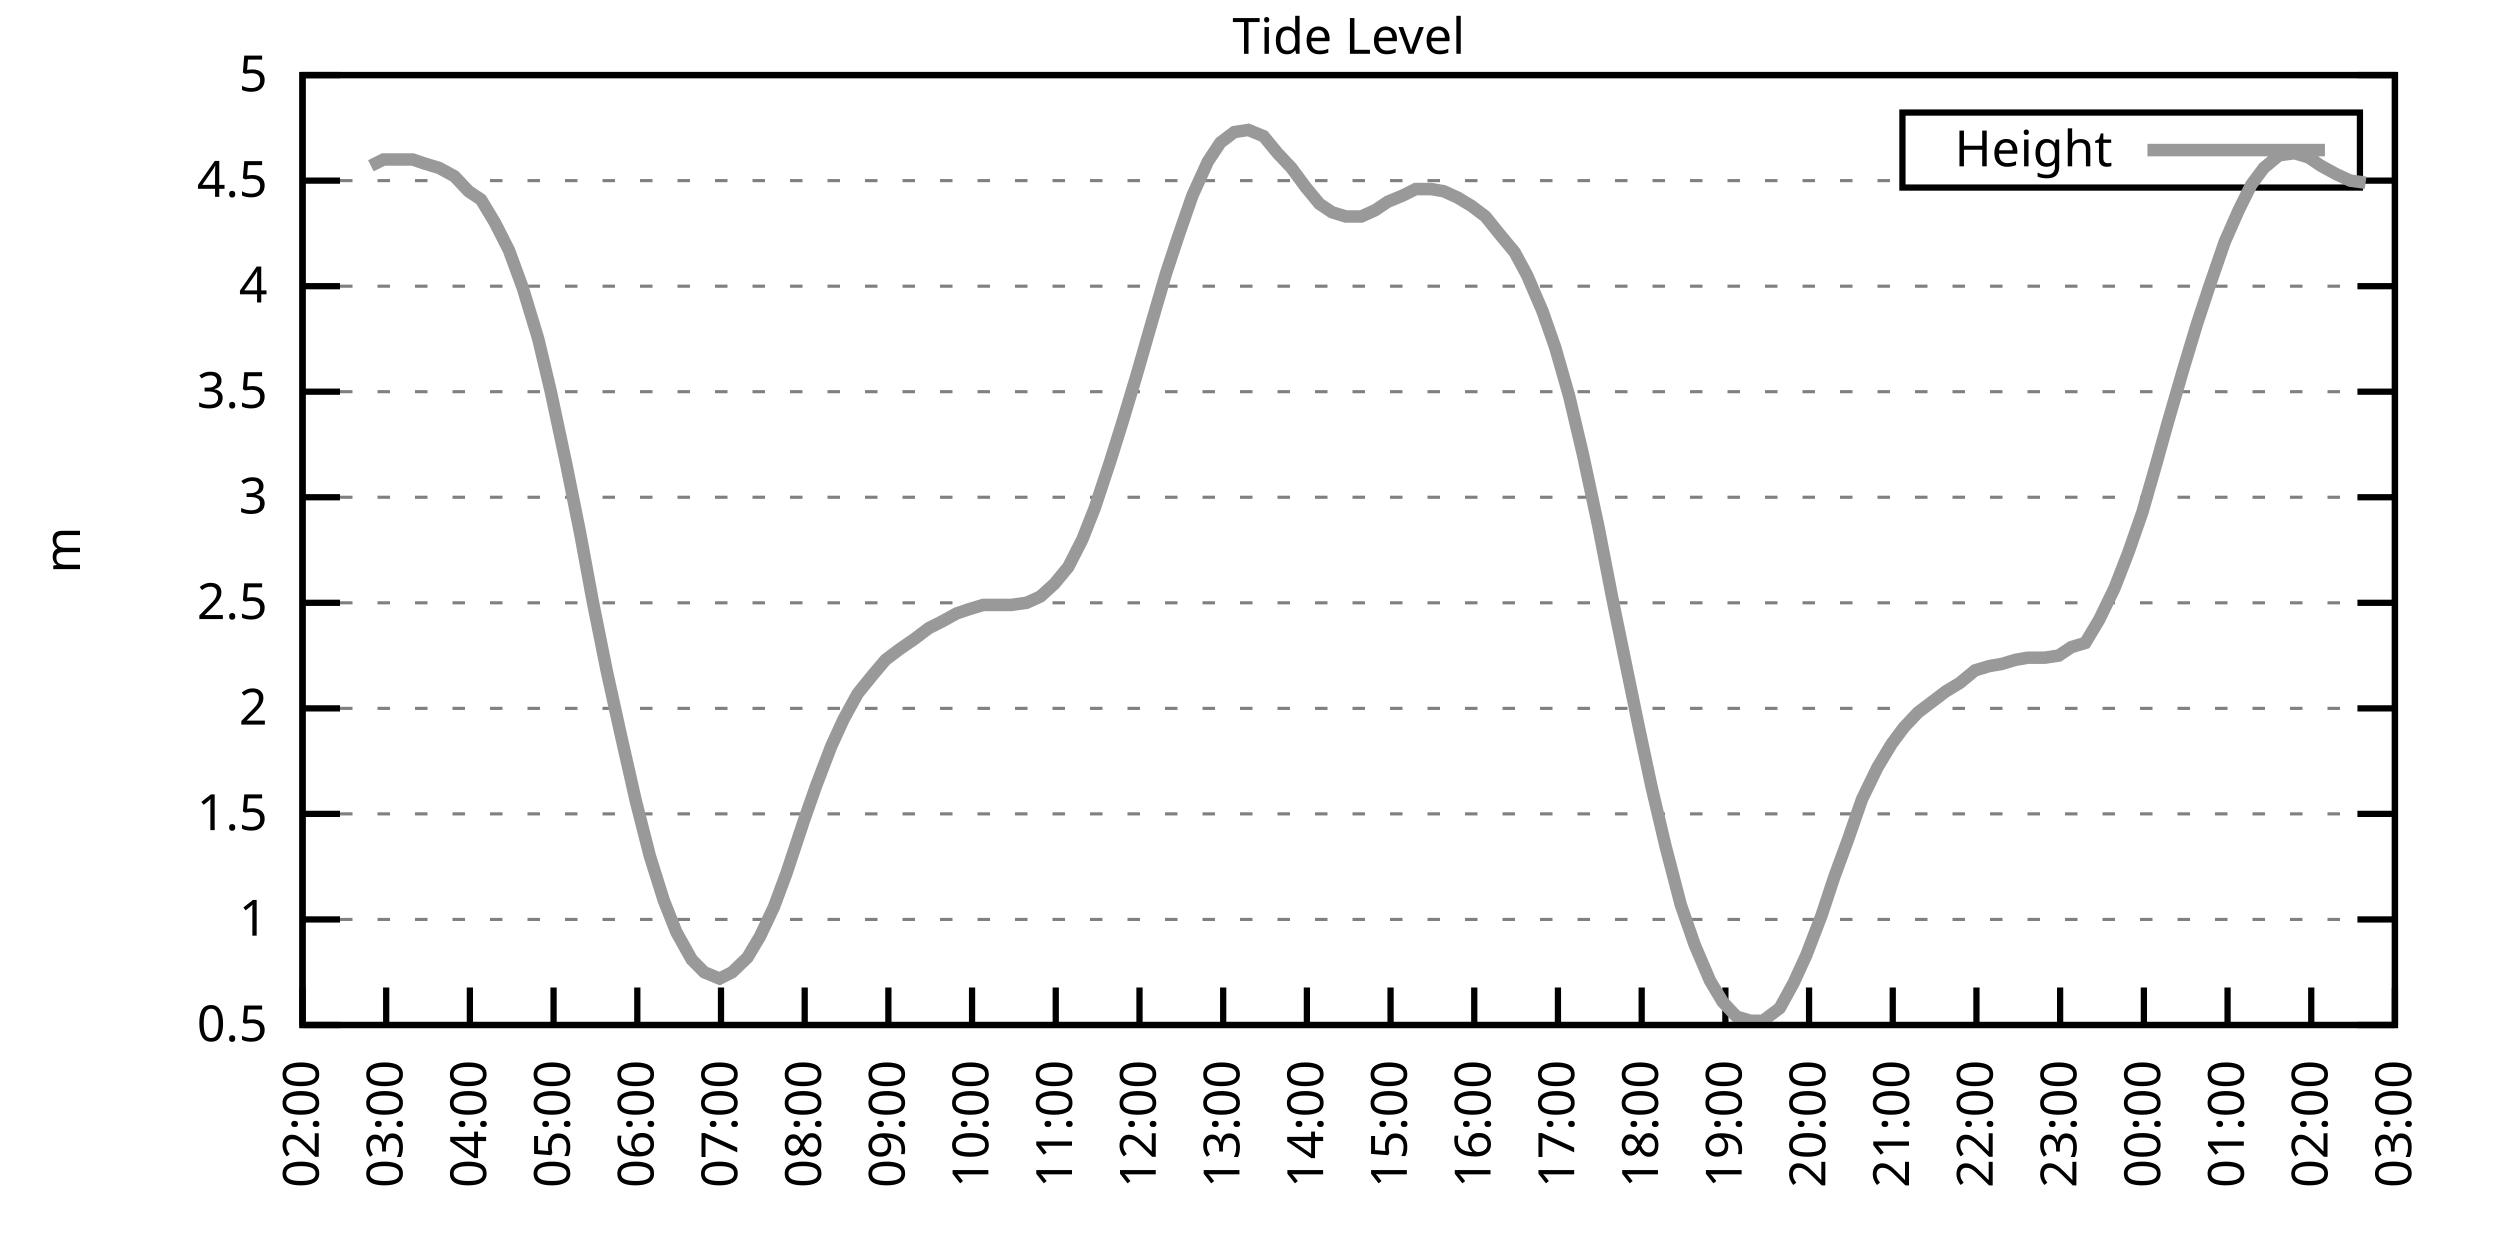
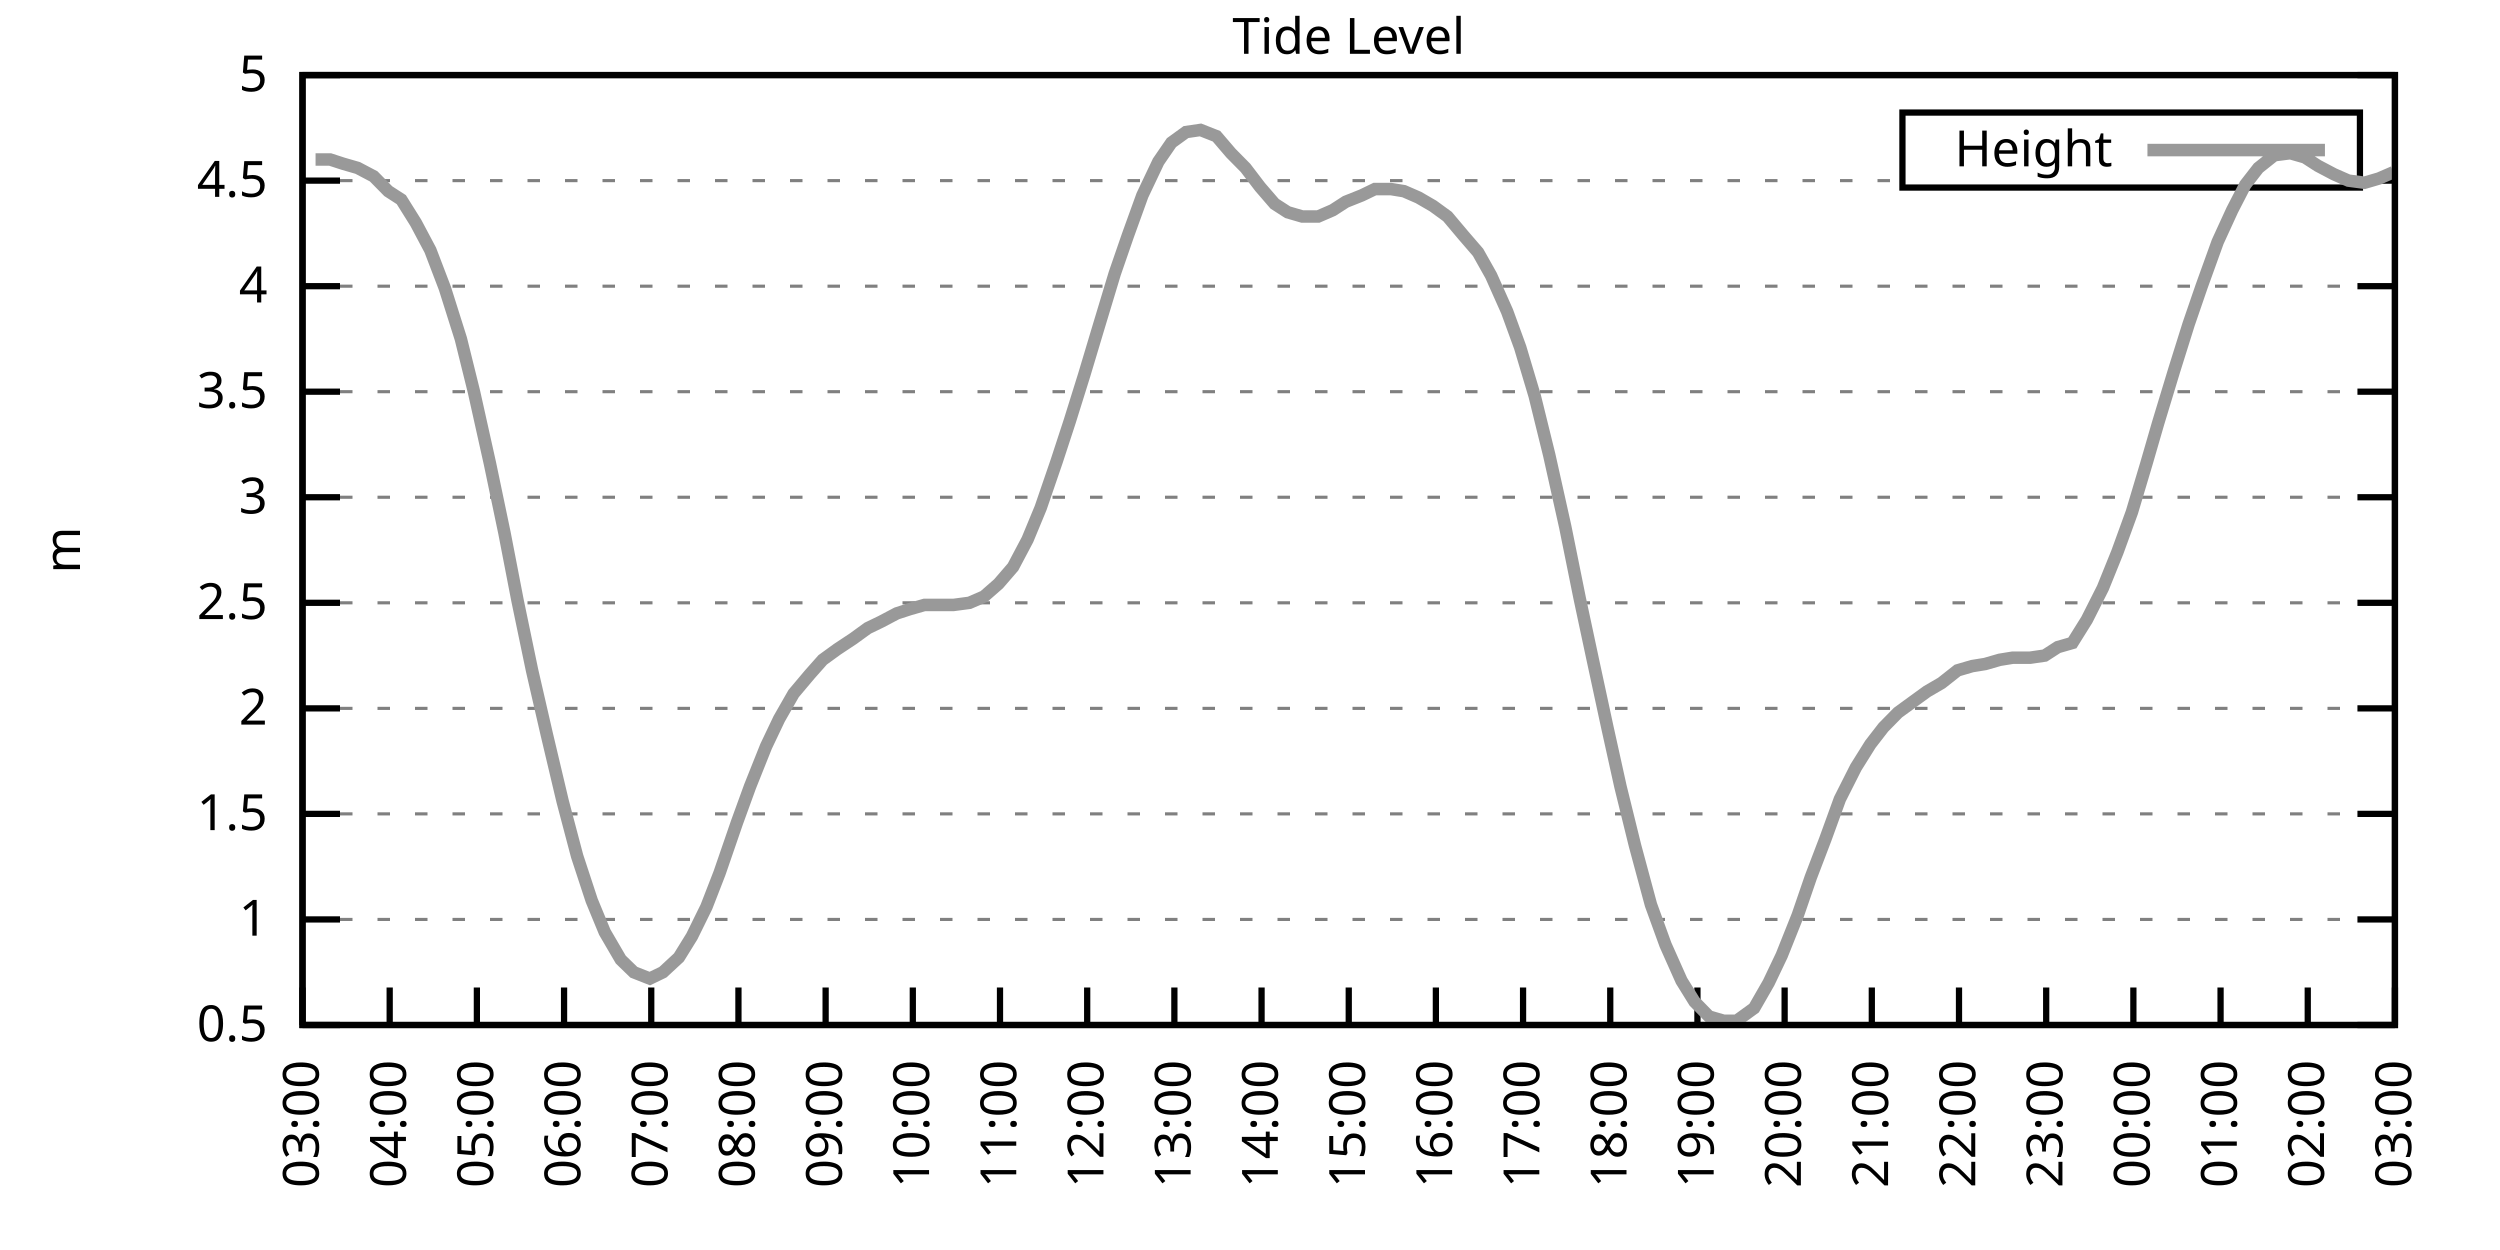
<svg xmlns="http://www.w3.org/2000/svg" xmlns:xlink="http://www.w3.org/1999/xlink" width="400" height="200" viewBox="0 0 400 200">
  <g id="gnuplot_canvas">
    <rect x="0" y="0" width="400" height="200" fill="none" />
    <defs>
      <circle id="gpDot" r="0.5" stroke-width="0.5" stroke="currentColor" />
      <path id="gpPt0" stroke-width="0.333" stroke="currentColor" d="M-1,0 h2 M0,-1 v2" />
      <path id="gpPt1" stroke-width="0.333" stroke="currentColor" d="M-1,-1 L1,1 M1,-1 L-1,1" />
      <path id="gpPt2" stroke-width="0.333" stroke="currentColor" d="M-1,0 L1,0 M0,-1 L0,1 M-1,-1 L1,1 M-1,1 L1,-1" />
      <rect id="gpPt3" stroke-width="0.333" stroke="currentColor" x="-1" y="-1" width="2" height="2" />
      <rect id="gpPt4" stroke-width="0.333" stroke="currentColor" fill="currentColor" x="-1" y="-1" width="2" height="2" />
      <circle id="gpPt5" stroke-width="0.333" stroke="currentColor" cx="0" cy="0" r="1" />
      <use xlink:href="#gpPt5" id="gpPt6" fill="currentColor" stroke="none" />
      <path id="gpPt7" stroke-width="0.333" stroke="currentColor" d="M0,-1.33 L-1.33,0.67 L1.33,0.67 z" />
      <use xlink:href="#gpPt7" id="gpPt8" fill="currentColor" stroke="none" />
      <use xlink:href="#gpPt7" id="gpPt9" stroke="currentColor" transform="rotate(180)" />
      <use xlink:href="#gpPt9" id="gpPt10" fill="currentColor" stroke="none" />
      <use xlink:href="#gpPt3" id="gpPt11" stroke="currentColor" transform="rotate(45)" />
      <use xlink:href="#gpPt11" id="gpPt12" fill="currentColor" stroke="none" />
      <path id="gpPt13" stroke-width="0.333" stroke="currentColor" d="M0,1.330 L1.265,0.411 L0.782,-1.067 L-0.782,-1.076 L-1.265,0.411 z" />
      <use xlink:href="#gpPt13" id="gpPt14" fill="currentColor" stroke="none" />
      <filter id="textbox" filterUnits="objectBoundingBox" x="0" y="0" height="1" width="1">
        <feFlood flood-color="white" flood-opacity="1" result="bgnd" />
        <feComposite in="SourceGraphic" in2="bgnd" operator="atop" />
      </filter>
      <filter id="greybox" filterUnits="objectBoundingBox" x="0" y="0" height="1" width="1">
        <feFlood flood-color="lightgrey" flood-opacity="1" result="grey" />
        <feComposite in="SourceGraphic" in2="grey" operator="atop" />
      </filter>
    </defs>
    <g fill="none" color="white" stroke="currentColor" stroke-width="1.00" stroke-linecap="butt" stroke-linejoin="miter">
</g>
    <g fill="none" color="black" stroke="currentColor" stroke-width="1.00" stroke-linecap="butt" stroke-linejoin="miter">
      <g stroke="none" shape-rendering="crispEdges">
        <polygon fill="rgb(255, 255, 255)" points="48.40,164.00 383.18,164.00 383.18,12.02 48.40,12.02 " />
      </g>
    </g>
    <g fill="none" color="black" stroke="currentColor" stroke-width="1.00" stroke-linecap="butt" stroke-linejoin="miter">
</g>
    <g fill="none" color="black" stroke="black" stroke-width="0.50" stroke-linecap="butt" stroke-linejoin="miter">
</g>
    <g fill="none" color="gray" stroke="currentColor" stroke-width="0.50" stroke-linecap="butt" stroke-linejoin="miter">
      <path stroke="gray" stroke-dasharray="2,4" class="gridline" d="M48.40,164.00 L383.19,164.00  " />
    </g>
    <g fill="none" color="gray" stroke="gray" stroke-width="1.00" stroke-linecap="butt" stroke-linejoin="miter">
</g>
    <g fill="none" color="black" stroke="currentColor" stroke-width="1.00" stroke-linecap="butt" stroke-linejoin="miter">
      <path stroke="black" d="M48.40,164.00 L54.40,164.00 M383.19,164.00 L377.19,164.00  " />
      <g transform="translate(42.80,166.60)" stroke="none" fill="black" font-family="Sans" font-size="8.00" text-anchor="end">
        <text>
          <tspan font-family="Sans"> 0.5</tspan>
        </text>
      </g>
    </g>
    <g fill="none" color="black" stroke="currentColor" stroke-width="1.00" stroke-linecap="butt" stroke-linejoin="miter">
</g>
    <g fill="none" color="black" stroke="black" stroke-width="0.50" stroke-linecap="butt" stroke-linejoin="miter">
</g>
    <g fill="none" color="gray" stroke="currentColor" stroke-width="0.50" stroke-linecap="butt" stroke-linejoin="miter">
      <path stroke="gray" stroke-dasharray="2,4" class="gridline" d="M48.40,147.11 L383.19,147.11  " />
    </g>
    <g fill="none" color="gray" stroke="gray" stroke-width="1.00" stroke-linecap="butt" stroke-linejoin="miter">
</g>
    <g fill="none" color="black" stroke="currentColor" stroke-width="1.00" stroke-linecap="butt" stroke-linejoin="miter">
      <path stroke="black" d="M48.40,147.11 L54.40,147.11 M383.19,147.11 L377.19,147.11  " />
      <g transform="translate(42.80,149.71)" stroke="none" fill="black" font-family="Sans" font-size="8.00" text-anchor="end">
        <text>
          <tspan font-family="Sans"> 1</tspan>
        </text>
      </g>
    </g>
    <g fill="none" color="black" stroke="currentColor" stroke-width="1.00" stroke-linecap="butt" stroke-linejoin="miter">
</g>
    <g fill="none" color="black" stroke="black" stroke-width="0.50" stroke-linecap="butt" stroke-linejoin="miter">
</g>
    <g fill="none" color="gray" stroke="currentColor" stroke-width="0.50" stroke-linecap="butt" stroke-linejoin="miter">
      <path stroke="gray" stroke-dasharray="2,4" class="gridline" d="M48.40,130.22 L383.19,130.22  " />
    </g>
    <g fill="none" color="gray" stroke="gray" stroke-width="1.00" stroke-linecap="butt" stroke-linejoin="miter">
</g>
    <g fill="none" color="black" stroke="currentColor" stroke-width="1.00" stroke-linecap="butt" stroke-linejoin="miter">
      <path stroke="black" d="M48.40,130.22 L54.40,130.22 M383.19,130.22 L377.19,130.22  " />
      <g transform="translate(42.80,132.82)" stroke="none" fill="black" font-family="Sans" font-size="8.00" text-anchor="end">
        <text>
          <tspan font-family="Sans"> 1.5</tspan>
        </text>
      </g>
    </g>
    <g fill="none" color="black" stroke="currentColor" stroke-width="1.00" stroke-linecap="butt" stroke-linejoin="miter">
</g>
    <g fill="none" color="black" stroke="black" stroke-width="0.50" stroke-linecap="butt" stroke-linejoin="miter">
</g>
    <g fill="none" color="gray" stroke="currentColor" stroke-width="0.50" stroke-linecap="butt" stroke-linejoin="miter">
      <path stroke="gray" stroke-dasharray="2,4" class="gridline" d="M48.40,113.34 L383.19,113.34  " />
    </g>
    <g fill="none" color="gray" stroke="gray" stroke-width="1.00" stroke-linecap="butt" stroke-linejoin="miter">
</g>
    <g fill="none" color="black" stroke="currentColor" stroke-width="1.00" stroke-linecap="butt" stroke-linejoin="miter">
      <path stroke="black" d="M48.40,113.34 L54.40,113.34 M383.19,113.34 L377.19,113.34  " />
      <g transform="translate(42.80,115.94)" stroke="none" fill="black" font-family="Sans" font-size="8.00" text-anchor="end">
        <text>
          <tspan font-family="Sans"> 2</tspan>
        </text>
      </g>
    </g>
    <g fill="none" color="black" stroke="currentColor" stroke-width="1.00" stroke-linecap="butt" stroke-linejoin="miter">
</g>
    <g fill="none" color="black" stroke="black" stroke-width="0.50" stroke-linecap="butt" stroke-linejoin="miter">
</g>
    <g fill="none" color="gray" stroke="currentColor" stroke-width="0.50" stroke-linecap="butt" stroke-linejoin="miter">
      <path stroke="gray" stroke-dasharray="2,4" class="gridline" d="M48.40,96.45 L383.19,96.45  " />
    </g>
    <g fill="none" color="gray" stroke="gray" stroke-width="1.00" stroke-linecap="butt" stroke-linejoin="miter">
</g>
    <g fill="none" color="black" stroke="currentColor" stroke-width="1.00" stroke-linecap="butt" stroke-linejoin="miter">
      <path stroke="black" d="M48.40,96.45 L54.40,96.45 M383.19,96.45 L377.19,96.45  " />
      <g transform="translate(42.80,99.05)" stroke="none" fill="black" font-family="Sans" font-size="8.00" text-anchor="end">
        <text>
          <tspan font-family="Sans"> 2.5</tspan>
        </text>
      </g>
    </g>
    <g fill="none" color="black" stroke="currentColor" stroke-width="1.00" stroke-linecap="butt" stroke-linejoin="miter">
</g>
    <g fill="none" color="black" stroke="black" stroke-width="0.50" stroke-linecap="butt" stroke-linejoin="miter">
</g>
    <g fill="none" color="gray" stroke="currentColor" stroke-width="0.50" stroke-linecap="butt" stroke-linejoin="miter">
      <path stroke="gray" stroke-dasharray="2,4" class="gridline" d="M48.40,79.56 L383.19,79.56  " />
    </g>
    <g fill="none" color="gray" stroke="gray" stroke-width="1.00" stroke-linecap="butt" stroke-linejoin="miter">
</g>
    <g fill="none" color="black" stroke="currentColor" stroke-width="1.00" stroke-linecap="butt" stroke-linejoin="miter">
      <path stroke="black" d="M48.40,79.56 L54.40,79.56 M383.19,79.56 L377.19,79.56  " />
      <g transform="translate(42.80,82.16)" stroke="none" fill="black" font-family="Sans" font-size="8.00" text-anchor="end">
        <text>
          <tspan font-family="Sans"> 3</tspan>
        </text>
      </g>
    </g>
    <g fill="none" color="black" stroke="currentColor" stroke-width="1.00" stroke-linecap="butt" stroke-linejoin="miter">
</g>
    <g fill="none" color="black" stroke="black" stroke-width="0.50" stroke-linecap="butt" stroke-linejoin="miter">
</g>
    <g fill="none" color="gray" stroke="currentColor" stroke-width="0.50" stroke-linecap="butt" stroke-linejoin="miter">
      <path stroke="gray" stroke-dasharray="2,4" class="gridline" d="M48.40,62.67 L383.19,62.67  " />
    </g>
    <g fill="none" color="gray" stroke="gray" stroke-width="1.00" stroke-linecap="butt" stroke-linejoin="miter">
</g>
    <g fill="none" color="black" stroke="currentColor" stroke-width="1.00" stroke-linecap="butt" stroke-linejoin="miter">
      <path stroke="black" d="M48.40,62.67 L54.40,62.67 M383.19,62.67 L377.19,62.67  " />
      <g transform="translate(42.80,65.27)" stroke="none" fill="black" font-family="Sans" font-size="8.00" text-anchor="end">
        <text>
          <tspan font-family="Sans"> 3.5</tspan>
        </text>
      </g>
    </g>
    <g fill="none" color="black" stroke="currentColor" stroke-width="1.00" stroke-linecap="butt" stroke-linejoin="miter">
</g>
    <g fill="none" color="black" stroke="black" stroke-width="0.50" stroke-linecap="butt" stroke-linejoin="miter">
</g>
    <g fill="none" color="gray" stroke="currentColor" stroke-width="0.50" stroke-linecap="butt" stroke-linejoin="miter">
      <path stroke="gray" stroke-dasharray="2,4" class="gridline" d="M48.40,45.79 L383.19,45.79  " />
    </g>
    <g fill="none" color="gray" stroke="gray" stroke-width="1.00" stroke-linecap="butt" stroke-linejoin="miter">
</g>
    <g fill="none" color="black" stroke="currentColor" stroke-width="1.00" stroke-linecap="butt" stroke-linejoin="miter">
      <path stroke="black" d="M48.40,45.79 L54.40,45.79 M383.19,45.79 L377.19,45.79  " />
      <g transform="translate(42.80,48.39)" stroke="none" fill="black" font-family="Sans" font-size="8.00" text-anchor="end">
        <text>
          <tspan font-family="Sans"> 4</tspan>
        </text>
      </g>
    </g>
    <g fill="none" color="black" stroke="currentColor" stroke-width="1.00" stroke-linecap="butt" stroke-linejoin="miter">
</g>
    <g fill="none" color="black" stroke="black" stroke-width="0.50" stroke-linecap="butt" stroke-linejoin="miter">
</g>
    <g fill="none" color="gray" stroke="currentColor" stroke-width="0.50" stroke-linecap="butt" stroke-linejoin="miter">
      <path stroke="gray" stroke-dasharray="2,4" class="gridline" d="M48.40,28.90 L304.39,28.90 M377.59,28.90 L383.19,28.90  " />
    </g>
    <g fill="none" color="gray" stroke="gray" stroke-width="1.00" stroke-linecap="butt" stroke-linejoin="miter">
</g>
    <g fill="none" color="black" stroke="currentColor" stroke-width="1.00" stroke-linecap="butt" stroke-linejoin="miter">
      <path stroke="black" d="M48.40,28.90 L54.40,28.90 M383.19,28.90 L377.19,28.90  " />
      <g transform="translate(42.80,31.50)" stroke="none" fill="black" font-family="Sans" font-size="8.00" text-anchor="end">
        <text>
          <tspan font-family="Sans"> 4.5</tspan>
        </text>
      </g>
    </g>
    <g fill="none" color="black" stroke="currentColor" stroke-width="1.00" stroke-linecap="butt" stroke-linejoin="miter">
</g>
    <g fill="none" color="black" stroke="black" stroke-width="0.50" stroke-linecap="butt" stroke-linejoin="miter">
</g>
    <g fill="none" color="gray" stroke="currentColor" stroke-width="0.50" stroke-linecap="butt" stroke-linejoin="miter">
      <path stroke="gray" stroke-dasharray="2,4" class="gridline" d="M48.40,12.01 L383.19,12.01  " />
    </g>
    <g fill="none" color="gray" stroke="gray" stroke-width="1.00" stroke-linecap="butt" stroke-linejoin="miter">
</g>
    <g fill="none" color="black" stroke="currentColor" stroke-width="1.00" stroke-linecap="butt" stroke-linejoin="miter">
      <path stroke="black" d="M48.40,12.01 L54.40,12.01 M383.19,12.01 L377.19,12.01  " />
      <g transform="translate(42.80,14.61)" stroke="none" fill="black" font-family="Sans" font-size="8.00" text-anchor="end">
        <text>
          <tspan font-family="Sans"> 5</tspan>
        </text>
      </g>
    </g>
    <g fill="none" color="black" stroke="currentColor" stroke-width="1.00" stroke-linecap="butt" stroke-linejoin="miter">
      <path stroke="black" d="M48.40,164.00 L48.40,158.00  " />
      <g transform="translate(51.00,169.60) rotate(270.00)" stroke="none" fill="black" font-family="Sans" font-size="8.00" text-anchor="end">
        <text>
-           <tspan font-family="Sans">02:00</tspan>
-         </text>
-       </g>
-     </g>
-     <g fill="none" color="black" stroke="currentColor" stroke-width="1.00" stroke-linecap="butt" stroke-linejoin="miter">
-       <path stroke="black" d="M61.79,164.00 L61.79,158.00  " />
-       <g transform="translate(64.39,169.60) rotate(270.00)" stroke="none" fill="black" font-family="Sans" font-size="8.00" text-anchor="end">
-         <text>
          <tspan font-family="Sans">03:00</tspan>
        </text>
      </g>
    </g>
    <g fill="none" color="black" stroke="currentColor" stroke-width="1.00" stroke-linecap="butt" stroke-linejoin="miter">
-       <path stroke="black" d="M75.18,164.00 L75.18,158.00  " />
-       <g transform="translate(77.78,169.60) rotate(270.00)" stroke="none" fill="black" font-family="Sans" font-size="8.00" text-anchor="end">
+       <path stroke="black" d="M62.35,164.00 L62.35,158.00  " />
+       <g transform="translate(64.95,169.60) rotate(270.00)" stroke="none" fill="black" font-family="Sans" font-size="8.00" text-anchor="end">
        <text>
          <tspan font-family="Sans">04:00</tspan>
        </text>
      </g>
    </g>
    <g fill="none" color="black" stroke="currentColor" stroke-width="1.00" stroke-linecap="butt" stroke-linejoin="miter">
-       <path stroke="black" d="M88.57,164.00 L88.57,158.00  " />
-       <g transform="translate(91.17,169.60) rotate(270.00)" stroke="none" fill="black" font-family="Sans" font-size="8.00" text-anchor="end">
+       <path stroke="black" d="M76.30,164.00 L76.30,158.00  " />
+       <g transform="translate(78.90,169.60) rotate(270.00)" stroke="none" fill="black" font-family="Sans" font-size="8.00" text-anchor="end">
        <text>
          <tspan font-family="Sans">05:00</tspan>
        </text>
      </g>
    </g>
    <g fill="none" color="black" stroke="currentColor" stroke-width="1.00" stroke-linecap="butt" stroke-linejoin="miter">
-       <path stroke="black" d="M101.97,164.00 L101.97,158.00  " />
-       <g transform="translate(104.57,169.60) rotate(270.00)" stroke="none" fill="black" font-family="Sans" font-size="8.00" text-anchor="end">
+       <path stroke="black" d="M90.25,164.00 L90.25,158.00  " />
+       <g transform="translate(92.85,169.60) rotate(270.00)" stroke="none" fill="black" font-family="Sans" font-size="8.00" text-anchor="end">
        <text>
          <tspan font-family="Sans">06:00</tspan>
        </text>
      </g>
    </g>
    <g fill="none" color="black" stroke="currentColor" stroke-width="1.00" stroke-linecap="butt" stroke-linejoin="miter">
-       <path stroke="black" d="M115.36,164.00 L115.36,158.00  " />
-       <g transform="translate(117.96,169.60) rotate(270.00)" stroke="none" fill="black" font-family="Sans" font-size="8.00" text-anchor="end">
+       <path stroke="black" d="M104.20,164.00 L104.20,158.00  " />
+       <g transform="translate(106.80,169.60) rotate(270.00)" stroke="none" fill="black" font-family="Sans" font-size="8.00" text-anchor="end">
        <text>
          <tspan font-family="Sans">07:00</tspan>
        </text>
      </g>
    </g>
    <g fill="none" color="black" stroke="currentColor" stroke-width="1.00" stroke-linecap="butt" stroke-linejoin="miter">
-       <path stroke="black" d="M128.75,164.00 L128.75,158.00  " />
-       <g transform="translate(131.35,169.60) rotate(270.00)" stroke="none" fill="black" font-family="Sans" font-size="8.00" text-anchor="end">
+       <path stroke="black" d="M118.15,164.00 L118.15,158.00  " />
+       <g transform="translate(120.75,169.60) rotate(270.00)" stroke="none" fill="black" font-family="Sans" font-size="8.00" text-anchor="end">
        <text>
          <tspan font-family="Sans">08:00</tspan>
        </text>
      </g>
    </g>
    <g fill="none" color="black" stroke="currentColor" stroke-width="1.00" stroke-linecap="butt" stroke-linejoin="miter">
-       <path stroke="black" d="M142.14,164.00 L142.14,158.00  " />
-       <g transform="translate(144.74,169.60) rotate(270.00)" stroke="none" fill="black" font-family="Sans" font-size="8.00" text-anchor="end">
+       <path stroke="black" d="M132.10,164.00 L132.10,158.00  " />
+       <g transform="translate(134.70,169.60) rotate(270.00)" stroke="none" fill="black" font-family="Sans" font-size="8.00" text-anchor="end">
        <text>
          <tspan font-family="Sans">09:00</tspan>
        </text>
      </g>
    </g>
    <g fill="none" color="black" stroke="currentColor" stroke-width="1.00" stroke-linecap="butt" stroke-linejoin="miter">
-       <path stroke="black" d="M155.53,164.00 L155.53,158.00  " />
-       <g transform="translate(158.13,169.60) rotate(270.00)" stroke="none" fill="black" font-family="Sans" font-size="8.00" text-anchor="end">
+       <path stroke="black" d="M146.05,164.00 L146.05,158.00  " />
+       <g transform="translate(148.65,169.60) rotate(270.00)" stroke="none" fill="black" font-family="Sans" font-size="8.00" text-anchor="end">
        <text>
          <tspan font-family="Sans">10:00</tspan>
        </text>
      </g>
    </g>
    <g fill="none" color="black" stroke="currentColor" stroke-width="1.00" stroke-linecap="butt" stroke-linejoin="miter">
-       <path stroke="black" d="M168.92,164.00 L168.92,158.00  " />
-       <g transform="translate(171.52,169.60) rotate(270.00)" stroke="none" fill="black" font-family="Sans" font-size="8.00" text-anchor="end">
+       <path stroke="black" d="M160.00,164.00 L160.00,158.00  " />
+       <g transform="translate(162.60,169.60) rotate(270.00)" stroke="none" fill="black" font-family="Sans" font-size="8.00" text-anchor="end">
        <text>
          <tspan font-family="Sans">11:00</tspan>
        </text>
      </g>
    </g>
    <g fill="none" color="black" stroke="currentColor" stroke-width="1.00" stroke-linecap="butt" stroke-linejoin="miter">
-       <path stroke="black" d="M182.32,164.00 L182.32,158.00  " />
-       <g transform="translate(184.92,169.60) rotate(270.00)" stroke="none" fill="black" font-family="Sans" font-size="8.00" text-anchor="end">
+       <path stroke="black" d="M173.95,164.00 L173.95,158.00  " />
+       <g transform="translate(176.55,169.60) rotate(270.00)" stroke="none" fill="black" font-family="Sans" font-size="8.00" text-anchor="end">
        <text>
          <tspan font-family="Sans">12:00</tspan>
        </text>
      </g>
    </g>
    <g fill="none" color="black" stroke="currentColor" stroke-width="1.00" stroke-linecap="butt" stroke-linejoin="miter">
-       <path stroke="black" d="M195.71,164.00 L195.71,158.00  " />
-       <g transform="translate(198.31,169.60) rotate(270.00)" stroke="none" fill="black" font-family="Sans" font-size="8.00" text-anchor="end">
+       <path stroke="black" d="M187.90,164.00 L187.90,158.00  " />
+       <g transform="translate(190.50,169.60) rotate(270.00)" stroke="none" fill="black" font-family="Sans" font-size="8.00" text-anchor="end">
        <text>
          <tspan font-family="Sans">13:00</tspan>
        </text>
      </g>
    </g>
    <g fill="none" color="black" stroke="currentColor" stroke-width="1.00" stroke-linecap="butt" stroke-linejoin="miter">
-       <path stroke="black" d="M209.10,164.00 L209.10,158.00  " />
-       <g transform="translate(211.70,169.60) rotate(270.00)" stroke="none" fill="black" font-family="Sans" font-size="8.00" text-anchor="end">
+       <path stroke="black" d="M201.85,164.00 L201.85,158.00  " />
+       <g transform="translate(204.45,169.60) rotate(270.00)" stroke="none" fill="black" font-family="Sans" font-size="8.00" text-anchor="end">
        <text>
          <tspan font-family="Sans">14:00</tspan>
        </text>
      </g>
    </g>
    <g fill="none" color="black" stroke="currentColor" stroke-width="1.00" stroke-linecap="butt" stroke-linejoin="miter">
-       <path stroke="black" d="M222.49,164.00 L222.49,158.00  " />
-       <g transform="translate(225.09,169.60) rotate(270.00)" stroke="none" fill="black" font-family="Sans" font-size="8.00" text-anchor="end">
+       <path stroke="black" d="M215.80,164.00 L215.80,158.00  " />
+       <g transform="translate(218.40,169.60) rotate(270.00)" stroke="none" fill="black" font-family="Sans" font-size="8.00" text-anchor="end">
        <text>
          <tspan font-family="Sans">15:00</tspan>
        </text>
      </g>
    </g>
    <g fill="none" color="black" stroke="currentColor" stroke-width="1.00" stroke-linecap="butt" stroke-linejoin="miter">
-       <path stroke="black" d="M235.88,164.00 L235.88,158.00  " />
-       <g transform="translate(238.48,169.60) rotate(270.00)" stroke="none" fill="black" font-family="Sans" font-size="8.00" text-anchor="end">
+       <path stroke="black" d="M229.74,164.00 L229.74,158.00  " />
+       <g transform="translate(232.34,169.60) rotate(270.00)" stroke="none" fill="black" font-family="Sans" font-size="8.00" text-anchor="end">
        <text>
          <tspan font-family="Sans">16:00</tspan>
        </text>
      </g>
    </g>
    <g fill="none" color="black" stroke="currentColor" stroke-width="1.00" stroke-linecap="butt" stroke-linejoin="miter">
-       <path stroke="black" d="M249.27,164.00 L249.27,158.00  " />
-       <g transform="translate(251.87,169.60) rotate(270.00)" stroke="none" fill="black" font-family="Sans" font-size="8.00" text-anchor="end">
+       <path stroke="black" d="M243.69,164.00 L243.69,158.00  " />
+       <g transform="translate(246.29,169.60) rotate(270.00)" stroke="none" fill="black" font-family="Sans" font-size="8.00" text-anchor="end">
        <text>
          <tspan font-family="Sans">17:00</tspan>
        </text>
      </g>
    </g>
    <g fill="none" color="black" stroke="currentColor" stroke-width="1.00" stroke-linecap="butt" stroke-linejoin="miter">
-       <path stroke="black" d="M262.67,164.00 L262.67,158.00  " />
-       <g transform="translate(265.27,169.60) rotate(270.00)" stroke="none" fill="black" font-family="Sans" font-size="8.00" text-anchor="end">
+       <path stroke="black" d="M257.64,164.00 L257.64,158.00  " />
+       <g transform="translate(260.24,169.60) rotate(270.00)" stroke="none" fill="black" font-family="Sans" font-size="8.00" text-anchor="end">
        <text>
          <tspan font-family="Sans">18:00</tspan>
        </text>
      </g>
    </g>
    <g fill="none" color="black" stroke="currentColor" stroke-width="1.00" stroke-linecap="butt" stroke-linejoin="miter">
-       <path stroke="black" d="M276.06,164.00 L276.06,158.00  " />
-       <g transform="translate(278.66,169.60) rotate(270.00)" stroke="none" fill="black" font-family="Sans" font-size="8.00" text-anchor="end">
+       <path stroke="black" d="M271.59,164.00 L271.59,158.00  " />
+       <g transform="translate(274.19,169.60) rotate(270.00)" stroke="none" fill="black" font-family="Sans" font-size="8.00" text-anchor="end">
        <text>
          <tspan font-family="Sans">19:00</tspan>
        </text>
      </g>
    </g>
    <g fill="none" color="black" stroke="currentColor" stroke-width="1.00" stroke-linecap="butt" stroke-linejoin="miter">
-       <path stroke="black" d="M289.45,164.00 L289.45,158.00  " />
-       <g transform="translate(292.05,169.60) rotate(270.00)" stroke="none" fill="black" font-family="Sans" font-size="8.00" text-anchor="end">
+       <path stroke="black" d="M285.54,164.00 L285.54,158.00  " />
+       <g transform="translate(288.14,169.60) rotate(270.00)" stroke="none" fill="black" font-family="Sans" font-size="8.00" text-anchor="end">
        <text>
          <tspan font-family="Sans">20:00</tspan>
        </text>
      </g>
    </g>
    <g fill="none" color="black" stroke="currentColor" stroke-width="1.00" stroke-linecap="butt" stroke-linejoin="miter">
-       <path stroke="black" d="M302.84,164.00 L302.84,158.00  " />
-       <g transform="translate(305.44,169.60) rotate(270.00)" stroke="none" fill="black" font-family="Sans" font-size="8.00" text-anchor="end">
+       <path stroke="black" d="M299.49,164.00 L299.49,158.00  " />
+       <g transform="translate(302.09,169.60) rotate(270.00)" stroke="none" fill="black" font-family="Sans" font-size="8.00" text-anchor="end">
        <text>
          <tspan font-family="Sans">21:00</tspan>
        </text>
      </g>
    </g>
    <g fill="none" color="black" stroke="currentColor" stroke-width="1.00" stroke-linecap="butt" stroke-linejoin="miter">
-       <path stroke="black" d="M316.23,164.00 L316.23,158.00  " />
-       <g transform="translate(318.83,169.60) rotate(270.00)" stroke="none" fill="black" font-family="Sans" font-size="8.00" text-anchor="end">
+       <path stroke="black" d="M313.44,164.00 L313.44,158.00  " />
+       <g transform="translate(316.04,169.60) rotate(270.00)" stroke="none" fill="black" font-family="Sans" font-size="8.00" text-anchor="end">
        <text>
          <tspan font-family="Sans">22:00</tspan>
        </text>
      </g>
    </g>
    <g fill="none" color="black" stroke="currentColor" stroke-width="1.00" stroke-linecap="butt" stroke-linejoin="miter">
-       <path stroke="black" d="M329.62,164.00 L329.62,158.00  " />
-       <g transform="translate(332.22,169.60) rotate(270.00)" stroke="none" fill="black" font-family="Sans" font-size="8.00" text-anchor="end">
+       <path stroke="black" d="M327.39,164.00 L327.39,158.00  " />
+       <g transform="translate(329.99,169.60) rotate(270.00)" stroke="none" fill="black" font-family="Sans" font-size="8.00" text-anchor="end">
        <text>
          <tspan font-family="Sans">23:00</tspan>
        </text>
      </g>
    </g>
    <g fill="none" color="black" stroke="currentColor" stroke-width="1.00" stroke-linecap="butt" stroke-linejoin="miter">
-       <path stroke="black" d="M343.02,164.00 L343.02,158.00  " />
-       <g transform="translate(345.62,169.60) rotate(270.00)" stroke="none" fill="black" font-family="Sans" font-size="8.00" text-anchor="end">
+       <path stroke="black" d="M341.34,164.00 L341.34,158.00  " />
+       <g transform="translate(343.94,169.60) rotate(270.00)" stroke="none" fill="black" font-family="Sans" font-size="8.00" text-anchor="end">
        <text>
          <tspan font-family="Sans">00:00</tspan>
        </text>
      </g>
    </g>
    <g fill="none" color="black" stroke="currentColor" stroke-width="1.00" stroke-linecap="butt" stroke-linejoin="miter">
-       <path stroke="black" d="M356.41,164.00 L356.41,158.00  " />
-       <g transform="translate(359.01,169.60) rotate(270.00)" stroke="none" fill="black" font-family="Sans" font-size="8.00" text-anchor="end">
+       <path stroke="black" d="M355.29,164.00 L355.29,158.00  " />
+       <g transform="translate(357.89,169.60) rotate(270.00)" stroke="none" fill="black" font-family="Sans" font-size="8.00" text-anchor="end">
        <text>
          <tspan font-family="Sans">01:00</tspan>
        </text>
      </g>
    </g>
    <g fill="none" color="black" stroke="currentColor" stroke-width="1.00" stroke-linecap="butt" stroke-linejoin="miter">
-       <path stroke="black" d="M369.80,164.00 L369.80,158.00  " />
-       <g transform="translate(372.40,169.60) rotate(270.00)" stroke="none" fill="black" font-family="Sans" font-size="8.00" text-anchor="end">
+       <path stroke="black" d="M369.24,164.00 L369.24,158.00  " />
+       <g transform="translate(371.84,169.60) rotate(270.00)" stroke="none" fill="black" font-family="Sans" font-size="8.00" text-anchor="end">
        <text>
          <tspan font-family="Sans">02:00</tspan>
        </text>
      </g>
    </g>
    <g fill="none" color="black" stroke="currentColor" stroke-width="1.00" stroke-linecap="butt" stroke-linejoin="miter">
      <path stroke="black" d="M383.19,164.00 L383.19,158.00  " />
      <g transform="translate(385.79,169.60) rotate(270.00)" stroke="none" fill="black" font-family="Sans" font-size="8.00" text-anchor="end">
        <text>
          <tspan font-family="Sans">03:00</tspan>
        </text>
      </g>
    </g>
    <g fill="none" color="black" stroke="currentColor" stroke-width="1.00" stroke-linecap="butt" stroke-linejoin="miter">
</g>
    <g fill="none" color="black" stroke="currentColor" stroke-width="1.00" stroke-linecap="butt" stroke-linejoin="miter">
      <path stroke="black" d="M48.40,12.01 L48.40,164.00 L383.19,164.00 L383.19,12.01 L48.40,12.01 Z  " />
    </g>
    <g fill="none" color="black" stroke="currentColor" stroke-width="1.00" stroke-linecap="butt" stroke-linejoin="miter">
</g>
    <g fill="none" color="black" stroke="currentColor" stroke-width="1.00" stroke-linecap="butt" stroke-linejoin="miter">
      <path stroke="black" d="M304.39,30.01 L304.39,18.01 L377.59,18.01 L377.59,30.01 L304.39,30.01 Z  " />
    </g>
    <g id="Tide_level_plot_1">
      <g fill="none" color="white" stroke="black" stroke-width="2.00" stroke-linecap="butt" stroke-linejoin="miter">
</g>
      <g fill="none" color="black" stroke="currentColor" stroke-width="2.00" stroke-linecap="butt" stroke-linejoin="miter">
        <g transform="translate(337.99,26.61)" stroke="none" fill="black" font-family="Sans" font-size="8.00" text-anchor="end">
          <text>
            <tspan font-family="Sans">Height</tspan>
          </text>
        </g>
      </g>
      <g fill="none" color="black" stroke="currentColor" stroke-width="2.00" stroke-linecap="butt" stroke-linejoin="miter">
-         <path stroke="rgb(153, 153, 153)" d="M343.59,24.01 L371.99,24.01 M59.34,26.53 L61.35,25.52 L63.80,25.52 L66.03,25.52 L68.04,26.20 L70.27,26.87   L72.73,28.22 L74.96,30.59 L76.97,31.94 L79.20,35.65 L81.43,40.04 L83.66,46.12 L86.12,54.23 L88.13,62.67   L90.58,74.16 L92.82,85.30 L94.82,96.11 L97.06,107.26 L99.29,117.39 L101.74,128.20 L103.98,136.98 L106.21,144.07   L108.22,149.14 L110.67,153.53 L112.68,155.56 L115.13,156.57 L117.14,155.56 L119.60,153.19 L121.61,149.81 L123.84,145.09   L125.85,139.68 L128.53,131.58 L130.54,125.83 L132.99,119.42 L135.00,115.03 L137.23,110.97 L139.69,107.93 L141.69,105.57   L143.93,103.88 L146.38,102.19 L148.61,100.50 L150.62,99.49 L153.08,98.14 L155.09,97.46 L157.32,96.79 L159.55,96.79   L161.78,96.79 L164.24,96.45 L166.47,95.44 L168.70,93.41 L170.93,90.71 L173.17,86.32 L175.17,81.25 L177.63,73.82   L179.64,67.40 L181.87,59.97 L184.10,52.20 L186.56,43.76 L188.57,37.68 L190.80,31.26 L193.25,25.86 L195.26,22.82   L197.49,21.13 L199.73,20.79 L202.18,21.80 L204.41,24.51 L206.64,26.87 L208.88,29.91 L211.11,32.61 L213.12,33.96   L215.35,34.64 L217.80,34.64 L220.04,33.63 L222.04,32.28 L224.50,31.26 L226.51,30.25 L228.96,30.25 L230.97,30.59   L233.20,31.60 L235.44,32.95 L237.67,34.64 L240.12,37.68 L242.36,40.38 L244.36,44.10 L246.82,49.84 L248.83,55.58   L251.06,63.35 L253.29,72.81 L255.75,84.29 L257.98,95.77 L259.99,105.57 L262.22,116.38 L264.23,125.83 L266.46,135.29   L268.92,144.75 L271.15,151.17 L273.60,156.91 L275.61,160.28 L277.84,162.65 L280.07,163.32 L282.08,163.32 L284.76,161.30   L286.99,157.24 L289.00,152.85 L291.46,146.44 L293.47,140.36 L295.70,134.28 L297.93,127.86 L300.39,122.79 L302.62,119.08   L304.63,116.38 L306.86,114.01 L309.09,112.32 L311.32,110.63 L313.55,109.28 L316.01,107.26 L318.24,106.58 L320.25,106.24   L322.48,105.57 L324.49,105.23 L327.17,105.23 L329.40,104.89 L331.41,103.54 L333.64,102.87 L335.87,99.15 L338.33,94.08   L340.56,88.34 L342.79,81.93 L345.02,74.16 L346.81,67.74 L349.26,59.30 L351.50,51.87 L353.51,45.79 L355.96,38.69   L358.19,33.63 L360.20,29.57 L362.21,26.87 L364.66,24.84 L367.12,24.51 L369.35,25.18 L371.36,26.53 L373.82,27.88   L376.05,28.90 L378.50,29.24  " />
+         <path stroke="rgb(153, 153, 153)" d="M343.59,24.01 L371.99,24.01 M50.49,25.52 L52.82,25.52 L54.91,26.20 L57.23,26.87 L59.79,28.22 L62.12,30.59   L64.21,31.94 L66.53,35.65 L68.86,40.04 L71.18,46.12 L73.74,54.23 L75.83,62.67 L78.39,74.16 L80.72,85.30   L82.81,96.11 L85.13,107.26 L87.46,117.39 L90.02,128.20 L92.34,136.98 L94.67,144.07 L96.76,149.14 L99.32,153.53   L101.41,155.56 L103.97,156.57 L106.06,155.56 L108.62,153.19 L110.71,149.81 L113.03,145.09 L115.13,139.68 L117.92,131.58   L120.01,125.83 L122.57,119.42 L124.66,115.03 L126.98,110.97 L129.54,107.93 L131.63,105.57 L133.96,103.88 L136.51,102.19   L138.84,100.50 L140.93,99.49 L143.49,98.14 L145.58,97.46 L147.91,96.79 L150.23,96.79 L152.56,96.79 L155.11,96.45   L157.44,95.44 L159.76,93.41 L162.09,90.71 L164.41,86.32 L166.51,81.25 L169.06,73.82 L171.16,67.40 L173.48,59.97   L175.81,52.20 L178.36,43.76 L180.46,37.68 L182.78,31.26 L185.34,25.86 L187.43,22.82 L189.76,21.13 L192.08,20.79   L194.64,21.80 L196.96,24.51 L199.29,26.87 L201.61,29.91 L203.94,32.61 L206.03,33.96 L208.36,34.64 L210.91,34.64   L213.24,33.63 L215.33,32.28 L217.89,31.26 L219.98,30.25 L222.54,30.25 L224.63,30.59 L226.95,31.60 L229.28,32.95   L231.60,34.64 L234.16,37.68 L236.49,40.38 L238.58,44.10 L241.14,49.84 L243.23,55.58 L245.55,63.35 L247.88,72.81   L250.44,84.29 L252.76,95.77 L254.85,105.57 L257.18,116.38 L259.27,125.83 L261.60,135.29 L264.15,144.75 L266.48,151.17   L269.04,156.91 L271.13,160.28 L273.45,162.65 L275.78,163.32 L277.87,163.32 L280.66,161.30 L282.99,157.24 L285.08,152.85   L287.64,146.44 L289.73,140.36 L292.05,134.28 L294.38,127.86 L296.94,122.79 L299.26,119.08 L301.35,116.38 L303.68,114.01   L306.00,112.32 L308.33,110.63 L310.65,109.28 L313.21,107.26 L315.53,106.58 L317.63,106.24 L319.95,105.57 L322.04,105.23   L324.83,105.23 L327.16,104.89 L329.25,103.54 L331.58,102.87 L333.90,99.15 L336.46,94.08 L338.78,88.34 L341.11,81.93   L343.43,74.16 L345.29,67.74 L347.85,59.30 L350.18,51.87 L352.27,45.79 L354.83,38.69 L357.15,33.63 L359.24,29.57   L361.34,26.87 L363.89,24.84 L366.45,24.51 L368.78,25.18 L370.87,26.53 L373.43,27.88 L375.75,28.90 L378.31,29.24   L380.63,28.56 L382.96,27.55  " />
      </g>
    </g>
    <g fill="none" color="black" stroke="currentColor" stroke-width="2.00" stroke-linecap="butt" stroke-linejoin="miter">
</g>
    <g fill="none" color="black" stroke="black" stroke-width="1.00" stroke-linecap="butt" stroke-linejoin="miter">
</g>
    <g fill="none" color="black" stroke="currentColor" stroke-width="1.00" stroke-linecap="butt" stroke-linejoin="miter">
      <path stroke="black" d="M48.40,12.01 L48.40,164.00 L383.19,164.00 L383.19,12.01 L48.40,12.01 Z  " />
      <g transform="translate(12.80,88.01) rotate(270.00)" stroke="none" fill="black" font-family="Sans" font-size="8.00" text-anchor="middle">
        <text>
          <tspan font-family="Sans">m</tspan>
        </text>
      </g>
    </g>
    <g fill="none" color="black" stroke="currentColor" stroke-width="1.00" stroke-linecap="butt" stroke-linejoin="miter">
</g>
    <g fill="none" color="black" stroke="currentColor" stroke-width="1.00" stroke-linecap="butt" stroke-linejoin="miter">
      <g transform="translate(215.79,8.61)" stroke="none" fill="black" font-family="Sans" font-size="8.00" text-anchor="middle">
        <text>
          <tspan font-family="Sans">Tide Level</tspan>
        </text>
      </g>
    </g>
    <g fill="none" color="black" stroke="currentColor" stroke-width="1.00" stroke-linecap="butt" stroke-linejoin="miter">
</g>
  </g>
</svg>
